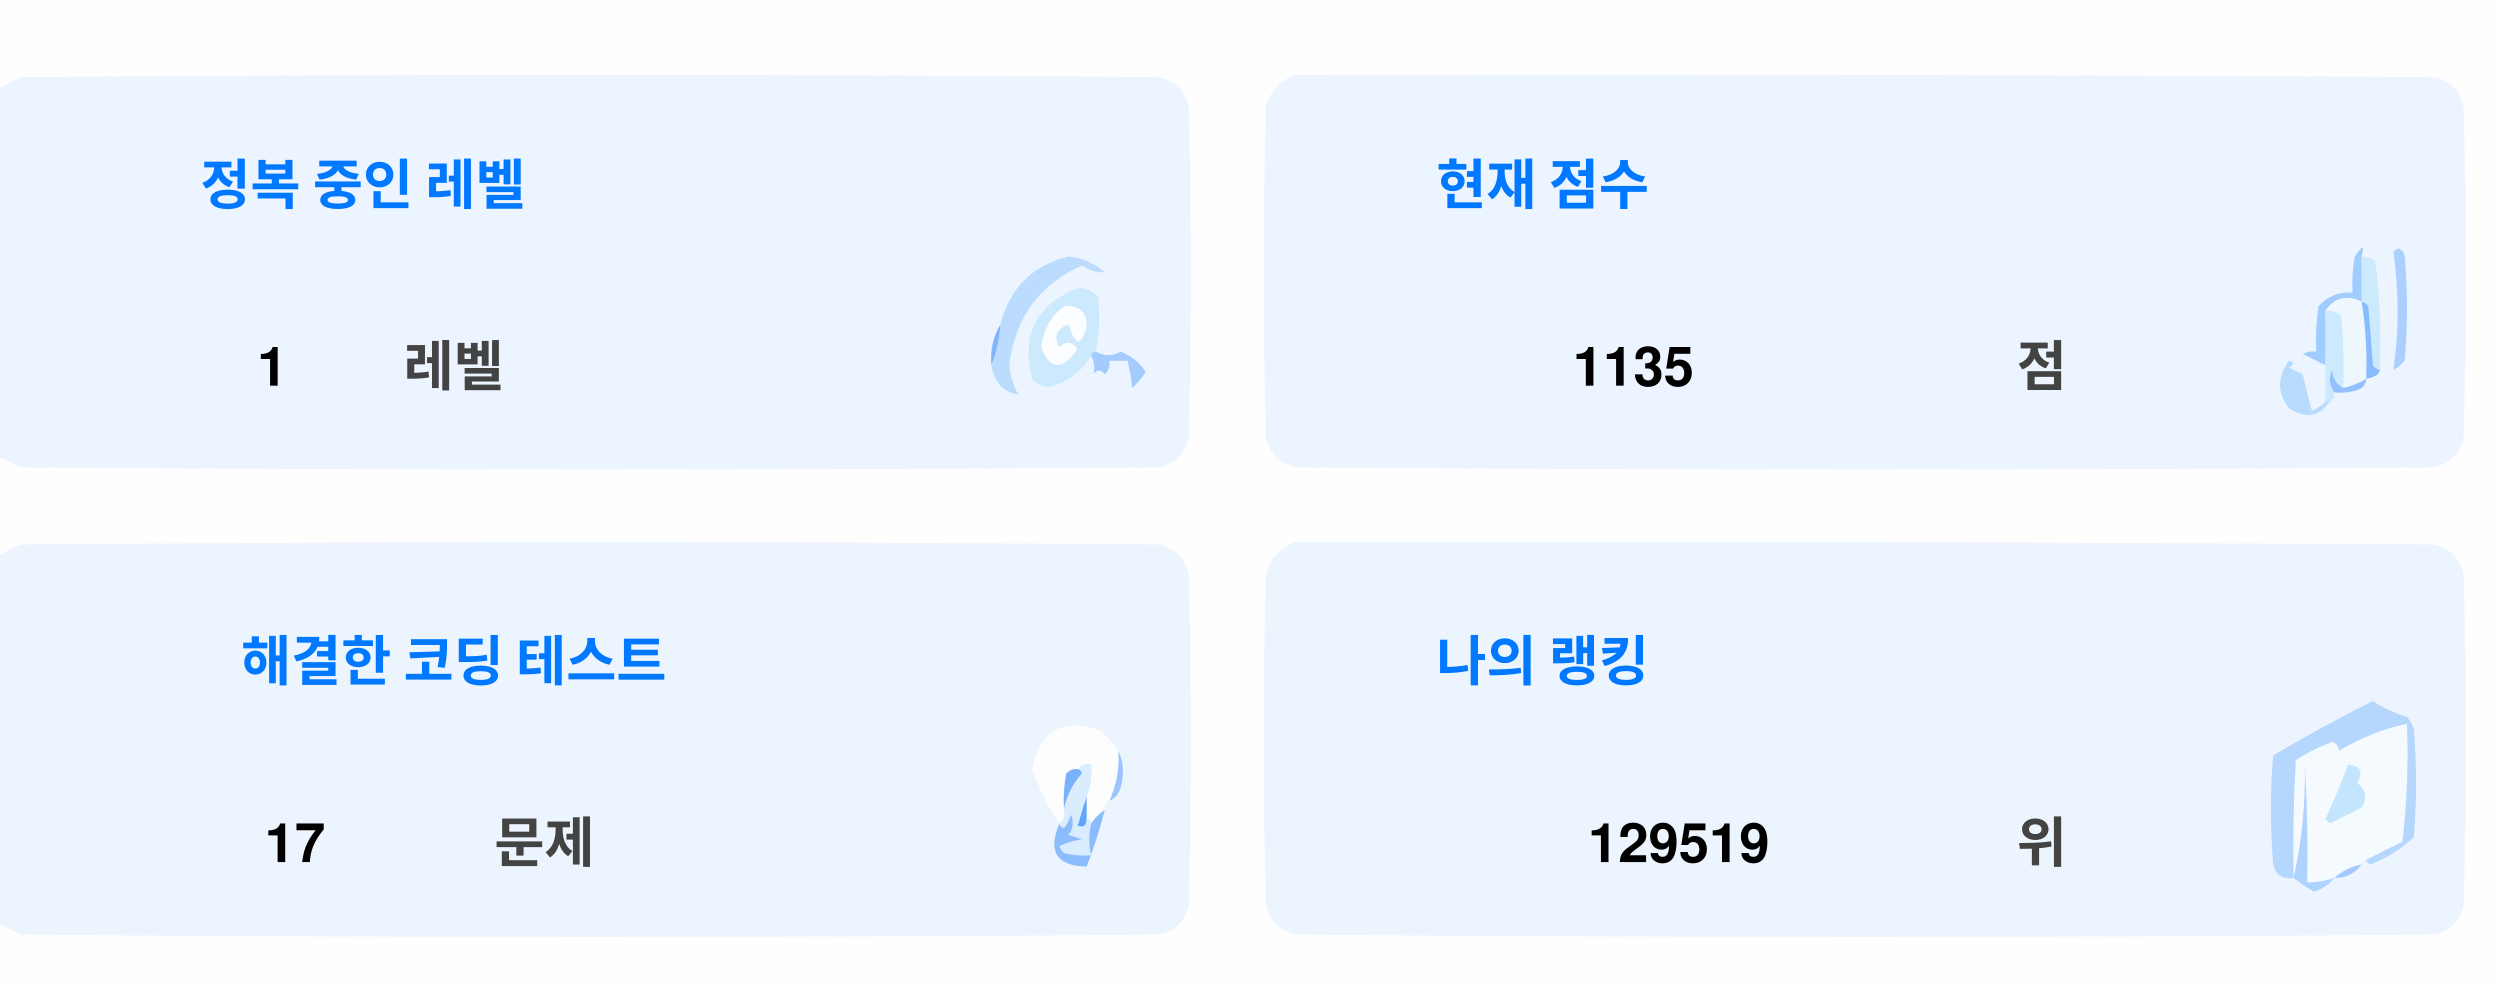
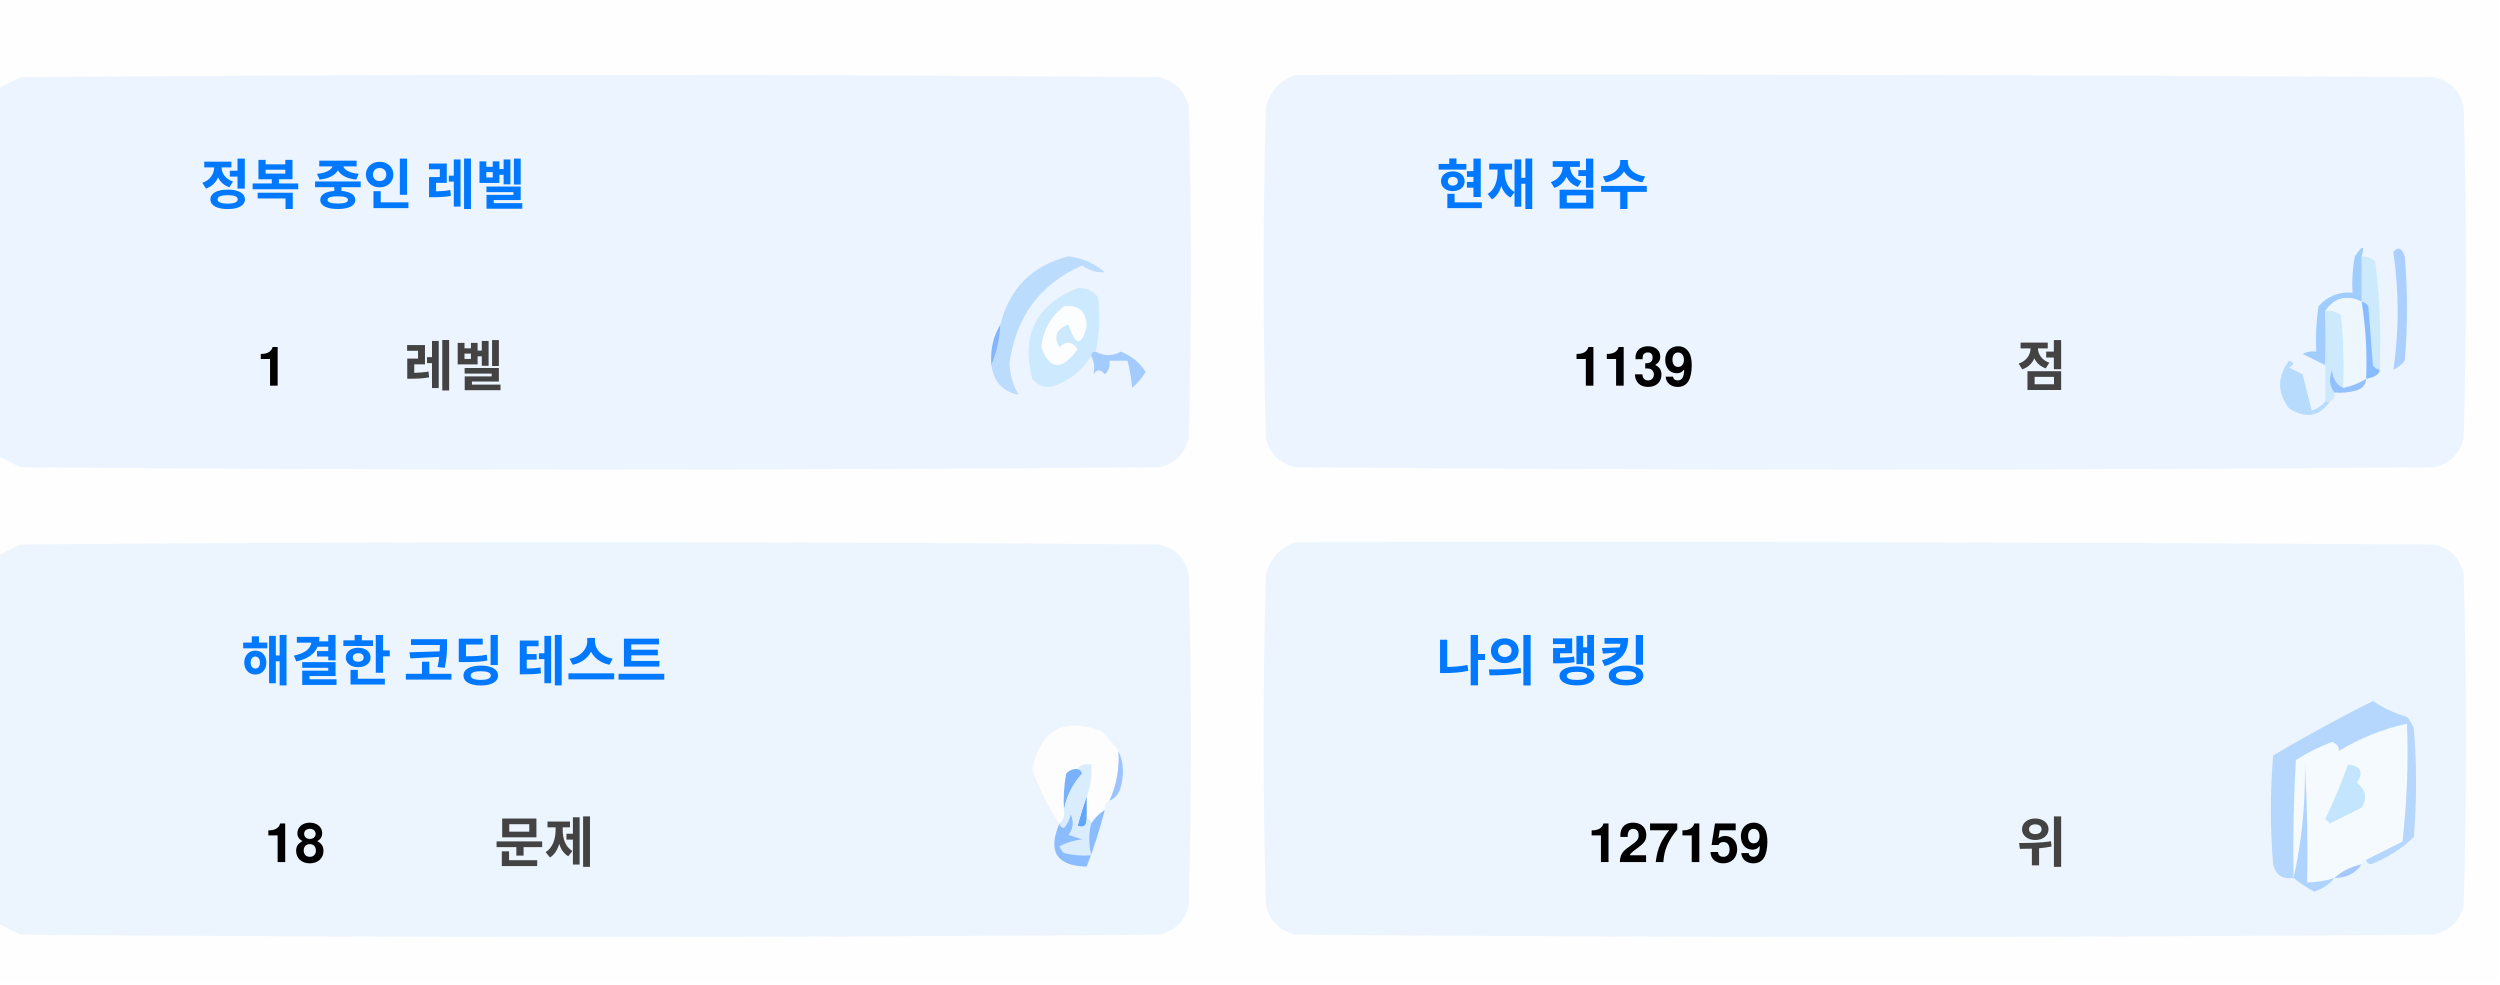
<svg xmlns="http://www.w3.org/2000/svg" version="1.1" width="551px" height="217px" style="shape-rendering:geometricPrecision; text-rendering:geometricPrecision; image-rendering:optimizeQuality; fill-rule:evenodd; clip-rule:evenodd">
  <style>.title {fill: #434343;font-size: 1rem;line-height: 1.5rem;font-weight: bold;font-family: -apple-system, BlinkMacSystemFont, Segoe UI, Helvetica, Arial, sans-serif, Apple Color Emoji, Segoe UI Emoji;}.desc {fill: #434343;font-size: 2.5rem;font-weight: bold;line-height: 1.5rem;font-family: -apple-system, BlinkMacSystemFont, Segoe UI, Helvetica, Arial, sans-serif, Apple Color Emoji, Segoe UI Emoji;}.desc-2 {fill: #434343;font-size: 1rem;font-weight: bold;line-height: 1.5rem;font-family: -apple-system, BlinkMacSystemFont, Segoe UI, Helvetica, Arial, sans-serif, Apple Color Emoji, Segoe UI Emoji;}.text, .desc {animation: twinkling 4s ease-in-out infinite;}@keyframes twinkling {40% { opacity: 1; }50% { opacity: 0.5; }60% { opacity: 1; }70% { opacity: 0.5; }80% { opacity: 1; }}</style>
  <g>
    <path style="opacity:1" fill="#fefefe" d="M -0.5,-0.5 C 183.167,-0.5 366.833,-0.5 550.5,-0.5C 550.5,71.833 550.5,144.167 550.5,216.5C 366.833,216.5 183.167,216.5 -0.5,216.5C -0.5,212.167 -0.5,207.833 -0.5,203.5C 1.14,204.32 2.807,205.153 4.5,206C 88.167,206.667 171.833,206.667 255.5,206C 259,205.167 261.167,203 262,199.5C 262.667,175.167 262.667,150.833 262,126.5C 261.167,123 259,120.833 255.5,120C 171.833,119.333 88.167,119.333 4.5,120C 2.807,120.847 1.14,121.68 -0.5,122.5C -0.5,115.167 -0.5,107.833 -0.5,100.5C 1.14,101.32 2.807,102.153 4.5,103C 88.167,103.667 171.833,103.667 255.5,103C 259,102.167 261.167,100 262,96.5C 262.667,72.167 262.667,47.833 262,23.5C 261.167,20 259,17.833 255.5,17C 171.833,16.333 88.167,16.333 4.5,17C 2.807,17.847 1.14,18.68 -0.5,19.5C -0.5,12.833 -0.5,6.167 -0.5,-0.5 Z" />
  </g>
  <g>
    <path style="opacity:1" fill="#ecf5ff" d="M -0.5,100.5 C -0.5,73.5 -0.5,46.5 -0.5,19.5C 1.14,18.68 2.807,17.847 4.5,17C 88.167,16.333 171.833,16.333 255.5,17C 259,17.833 261.167,20 262,23.5C 262.667,47.833 262.667,72.167 262,96.5C 261.167,100 259,102.167 255.5,103C 171.833,103.667 88.167,103.667 4.5,103C 2.807,102.153 1.14,101.32 -0.5,100.5 Z" />
  </g>
  <g>
    <path style="opacity:1" fill="#ecf5ff" d="M 285.5,16.5 C 369.167,16.333 452.834,16.5 536.5,17C 540,17.833 542.167,20 543,23.5C 543.667,47.833 543.667,72.167 543,96.5C 542.167,100 540,102.167 536.5,103C 452.833,103.667 369.167,103.667 285.5,103C 282,102.167 279.833,100 279,96.5C 278.333,72.167 278.333,47.833 279,23.5C 280.018,19.985 282.185,17.652 285.5,16.5 Z" />
  </g>
  <g>
    <path style="opacity:1" fill="#cdeafd" d="M 520.5,56.5 C 521.583,56.539 522.583,56.873 523.5,57.5C 524.498,65.472 524.831,73.472 524.5,81.5C 523.883,81.389 523.383,81.056 523,80.5C 522.667,76.167 522.333,71.833 522,67.5C 521.617,66.944 521.117,66.611 520.5,66.5C 520.5,63.167 520.5,59.833 520.5,56.5 Z" />
  </g>
  <g>
    <path style="opacity:1" fill="#abcfff" d="M 527.5,55.5 C 528.566,54.308 529.399,54.641 530,56.5C 530.667,64.167 530.667,71.833 530,79.5C 529.311,80.357 528.478,81.023 527.5,81.5C 528.758,73.08 528.758,64.414 527.5,55.5 Z" />
  </g>
  <g>
    <path style="opacity:1" fill="#bbdcfd" d="M 218.5,80.5 C 219.657,77.727 220.324,74.727 220.5,71.5C 222.49,63.51 227.49,58.51 235.5,56.5C 238.528,56.847 241.194,58.014 243.5,60C 241.744,60.141 240.078,59.641 238.5,58.5C 229.247,62.607 223.914,69.773 222.5,80C 222.565,82.526 223.232,84.859 224.5,87C 221.07,86.397 219.07,84.231 218.5,80.5 Z" />
  </g>
  <g>
    <path style="opacity:1" fill="#cde9fd" d="M 241.5,77.5 C 240.833,77.5 240.5,77.833 240.5,78.5C 238.628,81.529 235.961,83.695 232.5,85C 230.536,85.624 228.869,85.124 227.5,83.5C 225.021,73.791 228.354,67.124 237.5,63.5C 239.374,63.39 240.874,64.056 242,65.5C 242.497,69.524 242.331,73.524 241.5,77.5 Z" />
  </g>
  <g>
    <path style="opacity:1" fill="#fcfdfe" d="M 234.5,67.5 C 237.826,67.162 239.493,68.662 239.5,72C 238.334,76.434 237,76.267 235.5,71.5C 232.832,72.515 232.166,74.182 233.5,76.5C 235.017,75.089 236.351,75.256 237.5,77C 234.006,81.771 231.34,81.605 229.5,76.5C 229.904,72.771 231.571,69.771 234.5,67.5 Z" />
  </g>
  <g>
    <path style="opacity:1" fill="#a1ccfe" d="M 520.5,56.5 C 520.5,59.833 520.5,63.167 520.5,66.5C 517.238,64.922 514.572,65.589 512.5,68.5C 512.617,72.81 512.617,76.81 512.5,80.5C 510.86,79.68 509.193,78.847 507.5,78C 508.448,77.517 509.448,77.35 510.5,77.5C 510.335,74.15 510.502,70.817 511,67.5C 512.995,65.253 515.495,64.253 518.5,64.5C 518.336,61.813 518.503,59.146 519,56.5C 520.731,53.969 521.231,53.969 520.5,56.5 Z" />
  </g>
  <g>
    <path style="opacity:1" fill="#cde9fd" d="M 512.5,68.5 C 513.822,68.33 514.989,68.663 516,69.5C 516.499,74.823 516.666,80.156 516.5,85.5C 514.955,84.77 514.122,83.437 514,81.5C 513.22,83.387 513.387,85.054 514.5,86.5C 514.672,87.492 514.338,88.158 513.5,88.5C 513.167,88.5 512.833,88.5 512.5,88.5C 512.5,85.833 512.5,83.167 512.5,80.5C 512.617,76.81 512.617,72.81 512.5,68.5 Z" />
  </g>
  <g>
    <path style="opacity:1" fill="#eef6fe" d="M 520.5,66.5 C 521.407,72.106 521.74,77.773 521.5,83.5C 519.95,84.441 518.284,85.108 516.5,85.5C 516.666,80.156 516.499,74.823 516,69.5C 514.989,68.663 513.822,68.33 512.5,68.5C 514.572,65.589 517.238,64.922 520.5,66.5 Z" />
  </g>
  <g>
    <path style="opacity:1" fill="#88bcff" d="M 520.5,66.5 C 521.117,66.611 521.617,66.944 522,67.5C 522.333,71.833 522.667,76.167 523,80.5C 523.383,81.056 523.883,81.389 524.5,81.5C 524.445,82.469 523.445,83.136 521.5,83.5C 521.74,77.773 521.407,72.106 520.5,66.5 Z" />
  </g>
  <g>
    <path style="opacity:1" fill="#82b5fe" d="M 220.5,71.5 C 220.324,74.727 219.657,77.727 218.5,80.5C 218.215,77.171 218.882,74.171 220.5,71.5 Z" />
  </g>
  <g>
    <path style="opacity:1" fill="#a3cbfe" d="M 240.5,78.5 C 240.5,77.833 240.833,77.5 241.5,77.5C 243.391,78.536 245.224,78.536 247,77.5C 249.391,78.429 251.225,79.929 252.5,82C 251.681,83.319 250.681,84.486 249.5,85.5C 249.409,83.777 249.075,81.777 248.5,79.5C 247.167,79.5 245.833,79.5 244.5,79.5C 244.719,80.675 244.386,81.675 243.5,82.5C 242.575,81.359 241.741,81.359 241,82.5C 241.331,80.981 241.164,79.648 240.5,78.5 Z" />
  </g>
  <g>
    <path style="opacity:1" fill="#b7dbfd" d="M 512.5,88.5 C 512.833,88.5 513.167,88.5 513.5,88.5C 511.199,91.857 508.199,92.357 504.5,90C 501.872,86.535 501.872,83.035 504.5,79.5C 505.696,79.846 505.696,80.346 504.5,81C 505.5,81.5 506.5,82 507.5,82.5C 508.167,85.167 508.833,87.833 509.5,90.5C 510.739,90.058 511.739,89.391 512.5,88.5 Z" />
  </g>
  <g>
    <path style="opacity:1" fill="#92c1fe" d="M 516.5,85.5 C 518.284,85.108 519.95,84.441 521.5,83.5C 521.423,84.75 520.756,85.583 519.5,86C 517.866,86.493 516.199,86.66 514.5,86.5C 513.387,85.054 513.22,83.387 514,81.5C 514.122,83.437 514.955,84.77 516.5,85.5 Z" />
  </g>
  <g>
    <path style="opacity:1" fill="#ecf5fe" d="M -0.5,203.5 C -0.5,176.5 -0.5,149.5 -0.5,122.5C 1.14,121.68 2.807,120.847 4.5,120C 88.167,119.333 171.833,119.333 255.5,120C 259,120.833 261.167,123 262,126.5C 262.667,150.833 262.667,175.167 262,199.5C 261.167,203 259,205.167 255.5,206C 171.833,206.667 88.167,206.667 4.5,206C 2.807,205.153 1.14,204.32 -0.5,203.5 Z" />
  </g>
  <g>
    <path style="opacity:1" fill="#ecf5fe" d="M 285.5,119.5 C 369.167,119.333 452.834,119.5 536.5,120C 540,120.833 542.167,123 543,126.5C 543.667,150.833 543.667,175.167 543,199.5C 542.167,203 540,205.167 536.5,206C 452.833,206.667 369.167,206.667 285.5,206C 282,205.167 279.833,203 279,199.5C 278.333,175.167 278.333,150.833 279,126.5C 280.018,122.985 282.185,120.652 285.5,119.5 Z" />
  </g>
  <g>
    <path style="opacity:1" fill="#fdfdfe" d="M 246.5,165.5 C 246.758,169.367 246.092,173.034 244.5,176.5C 243.662,176.842 243.328,177.508 243.5,178.5C 242.272,179.306 241.272,180.306 240.5,181.5C 240.5,180.833 240.167,180.5 239.5,180.5C 239.5,178.833 239.5,177.167 239.5,175.5C 240.369,173.283 240.702,170.95 240.5,168.5C 239.209,168.263 238.209,168.596 237.5,169.5C 236.504,169.414 235.671,169.748 235,170.5C 234.503,173.146 234.336,175.813 234.5,178.5C 234.737,179.791 234.404,180.791 233.5,181.5C 230.986,177.806 228.986,173.806 227.5,169.5C 229.309,160.957 234.309,158.124 242.5,161C 244.07,162.397 245.404,163.897 246.5,165.5 Z" />
  </g>
  <g>
    <path style="opacity:1" fill="#f5faff" d="M 521.5,189.5 C 520.833,189.5 520.5,189.833 520.5,190.5C 518.181,190.992 516.181,191.992 514.5,193.5C 512.565,194.15 510.565,194.483 508.5,194.5C 508.666,185.827 508.5,177.16 508,168.5C 508.141,177.227 507.308,185.56 505.5,193.5C 505.334,184.827 505.5,176.16 506,167.5C 508.527,165.903 511.194,164.57 514,163.5C 515.011,163.892 515.511,164.559 515.5,165.5C 520.21,162.641 525.21,160.641 530.5,159.5C 530.831,168.192 530.498,176.859 529.5,185.5C 526.807,186.847 524.14,188.18 521.5,189.5 Z" />
  </g>
  <g>
    <path style="opacity:1" fill="#b6d7fd" d="M 521.5,189.5 C 524.14,188.18 526.807,186.847 529.5,185.5C 530.498,176.859 530.831,168.192 530.5,159.5C 525.21,160.641 520.21,162.641 515.5,165.5C 515.511,164.559 515.011,163.892 514,163.5C 511.194,164.57 508.527,165.903 506,167.5C 505.5,176.16 505.334,184.827 505.5,193.5C 503.089,193.863 501.589,192.863 501,190.5C 500.333,182.5 500.333,174.5 501,166.5C 508.173,162.246 515.507,158.246 523,154.5C 525.304,156.068 527.804,157.235 530.5,158C 531.126,158.75 531.626,159.584 532,160.5C 532.667,168.5 532.667,176.5 532,184.5C 529.292,187.111 526.125,189.111 522.5,190.5C 521.893,190.376 521.56,190.043 521.5,189.5 Z" />
  </g>
  <g>
    <path style="opacity:1" fill="#c3e5fe" d="M 517.5,168.5 C 520.317,168.801 520.984,170.134 519.5,172.5C 521.439,174.122 521.772,175.956 520.5,178C 518.167,179.167 515.833,180.333 513.5,181.5C 513.167,181.167 512.833,180.833 512.5,180.5C 514.414,176.515 516.081,172.515 517.5,168.5 Z" />
  </g>
  <g>
    <path style="opacity:1" fill="#7ab1fc" d="M 237.5,169.5 C 238.043,169.56 238.376,169.893 238.5,170.5C 236.395,172.836 235.062,175.503 234.5,178.5C 234.336,175.813 234.503,173.146 235,170.5C 235.671,169.748 236.504,169.414 237.5,169.5 Z" />
  </g>
  <g>
    <path style="opacity:1" fill="#afd3ff" d="M 514.5,193.5 C 513.378,194.947 511.878,195.947 510,196.5C 508.348,195.601 506.848,194.601 505.5,193.5C 507.308,185.56 508.141,177.227 508,168.5C 508.5,177.16 508.666,185.827 508.5,194.5C 510.565,194.483 512.565,194.15 514.5,193.5 Z" />
  </g>
  <g>
    <path style="opacity:1" fill="#9cc3fd" d="M 246.5,165.5 C 247.634,167.966 247.801,170.633 247,173.5C 246.623,174.942 245.79,175.942 244.5,176.5C 246.092,173.034 246.758,169.367 246.5,165.5 Z" />
  </g>
  <g>
    <path style="opacity:1" fill="#62a6fc" d="M 239.5,175.5 C 239.5,177.167 239.5,178.833 239.5,180.5C 239.483,182.028 238.816,182.528 237.5,182C 238.117,179.723 238.784,177.556 239.5,175.5 Z" />
  </g>
  <g>
    <path style="opacity:1" fill="#daedfe" d="M 237.5,169.5 C 238.209,168.596 239.209,168.263 240.5,168.5C 240.702,170.95 240.369,173.283 239.5,175.5C 238.784,177.556 238.117,179.723 237.5,182C 238.816,182.528 239.483,182.028 239.5,180.5C 240.167,180.5 240.5,180.833 240.5,181.5C 239.918,183.669 239.918,186.002 240.5,188.5C 238.473,188.662 236.473,188.495 234.5,188C 234.043,187.586 233.709,187.086 233.5,186.5C 235.078,185.702 236.744,185.202 238.5,185C 237.5,184.667 236.5,184.333 235.5,184C 236.554,182.612 236.72,181.112 236,179.5C 235.751,180.624 235.251,181.624 234.5,182.5C 233.893,182.376 233.56,182.043 233.5,181.5C 234.404,180.791 234.737,179.791 234.5,178.5C 235.062,175.503 236.395,172.836 238.5,170.5C 238.376,169.893 238.043,169.56 237.5,169.5 Z" />
  </g>
  <g>
    <path style="opacity:1" fill="#8bbcfd" d="M 243.5,178.5 C 242.395,182.803 241.062,186.969 239.5,191C 232.857,190.847 230.857,187.68 233.5,181.5C 233.56,182.043 233.893,182.376 234.5,182.5C 235.251,181.624 235.751,180.624 236,179.5C 236.72,181.112 236.554,182.612 235.5,184C 236.5,184.333 237.5,184.667 238.5,185C 236.744,185.202 235.078,185.702 233.5,186.5C 233.709,187.086 234.043,187.586 234.5,188C 236.473,188.495 238.473,188.662 240.5,188.5C 239.918,186.002 239.918,183.669 240.5,181.5C 241.272,180.306 242.272,179.306 243.5,178.5 Z" />
  </g>
  <g>
    <path style="opacity:1" fill="#a4c8ff" d="M 520.5,190.5 C 519.089,192.539 517.089,193.539 514.5,193.5C 516.181,191.992 518.181,190.992 520.5,190.5 Z" />
  </g>
  <text text-anchor="middle" x="80" y="45" class="title" style="fill:#0078ff;" stroke="#none" stroke-width="1">정복 중인 레벨</text>
  <text text-anchor="middle" x="60" y="85" class="desc" style="fill:#000000;" stroke="#none" stroke-width="1">1</text>
  <text text-anchor="middle" x="100" y="85" class="desc-2" style="fill:#434343;" stroke="#none" stroke-width="1">레벨</text>
  <text text-anchor="middle" x="340" y="45" class="title" style="fill:#0078ff;" stroke="#none" stroke-width="1">현재 점수</text>
-   <text text-anchor="middle" x="360" y="85" class="desc" style="fill:#000000;" stroke="#none" stroke-width="1">1135</text>
+   <text text-anchor="middle" x="360" y="85" class="desc" style="fill:#000000;" stroke="#none" stroke-width="1">1139</text>
  <text text-anchor="middle" x="450" y="85" class="desc-2" style="fill:#434343;" stroke="#none" stroke-width="1">점</text>
  <text text-anchor="middle" x="100" y="150" class="title" style="fill:#0078ff;" stroke="#none" stroke-width="1">해결한 코딩 테스트</text>
-   <text text-anchor="middle" x="65" y="190" class="desc" style="fill:#000000;" stroke="#none" stroke-width="1">17</text>
+   <text text-anchor="middle" x="65" y="190" class="desc" style="fill:#000000;" stroke="#none" stroke-width="1">18</text>
  <text text-anchor="middle" x="120" y="190" class="desc-2" style="fill:#434343;" stroke="#none" stroke-width="1">문제</text>
  <text text-anchor="middle" x="340" y="150" class="title" style="fill:#0078ff;" stroke="#none" stroke-width="1">나의 랭킹</text>
-   <text text-anchor="middle" x="370" y="190" class="desc" style="fill:#000000;" stroke="#none" stroke-width="1">129519</text>
+   <text text-anchor="middle" x="370" y="190" class="desc" style="fill:#000000;" stroke="#none" stroke-width="1">127159</text>
  <text text-anchor="middle" x="450" y="190" class="desc-2" style="fill:#434343;" stroke="#none" stroke-width="1">위</text>
</svg>
